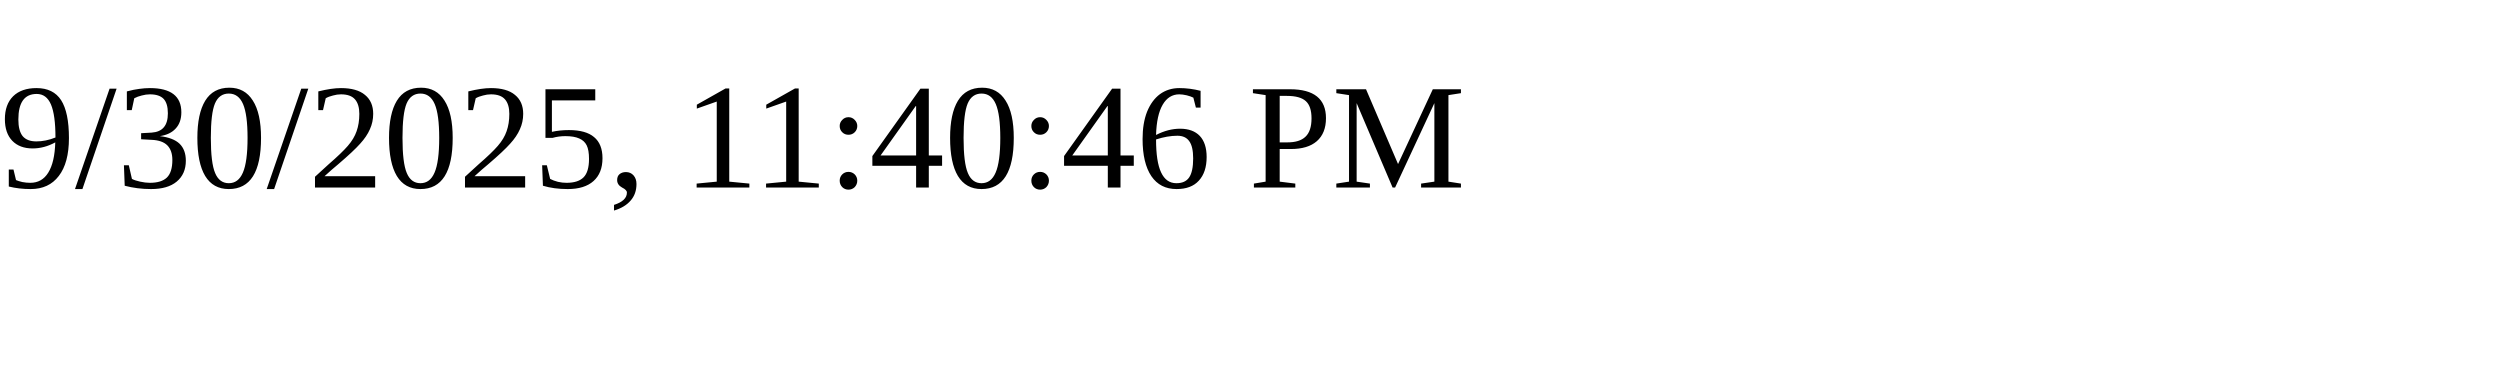
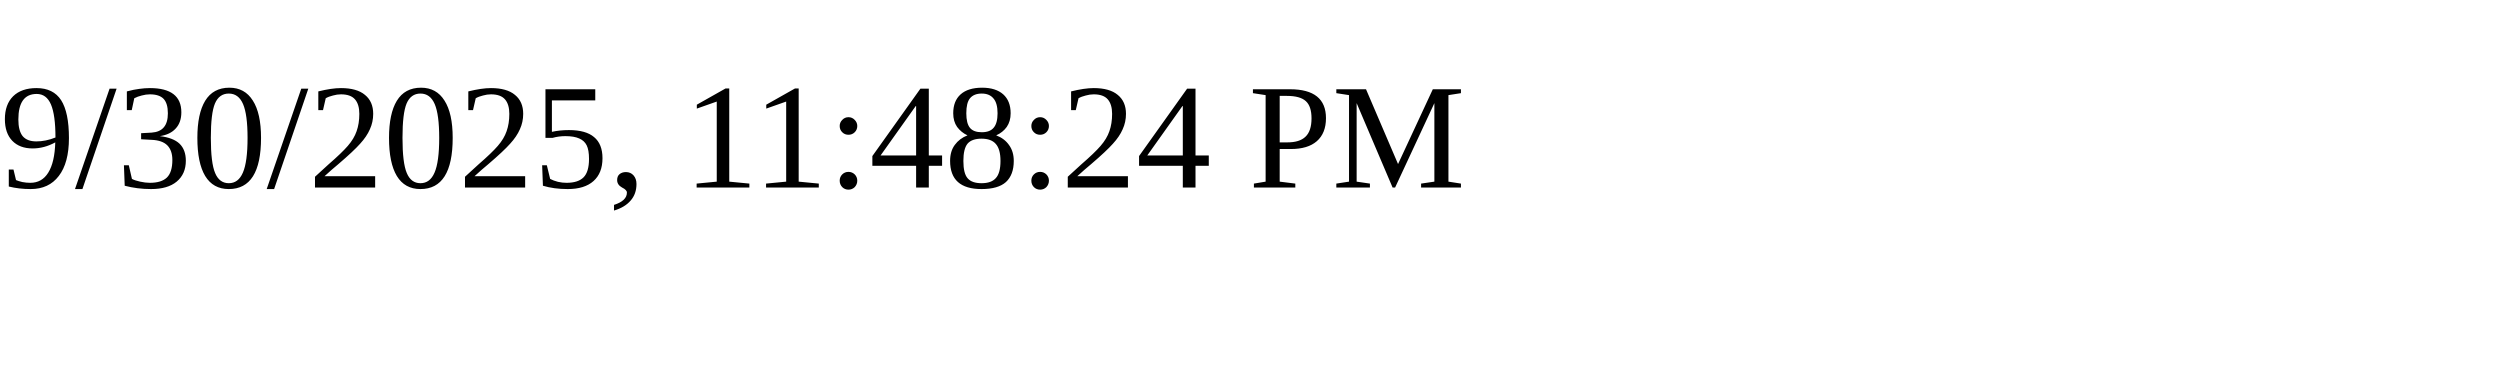
<svg xmlns="http://www.w3.org/2000/svg" height="30" width="200">
-   <text x="0" y="15">9/30/2025, 11:40:46 PM</text>
+   <text x="0" y="15">9/30/2025, 11:48:24 PM</text>
</svg>
